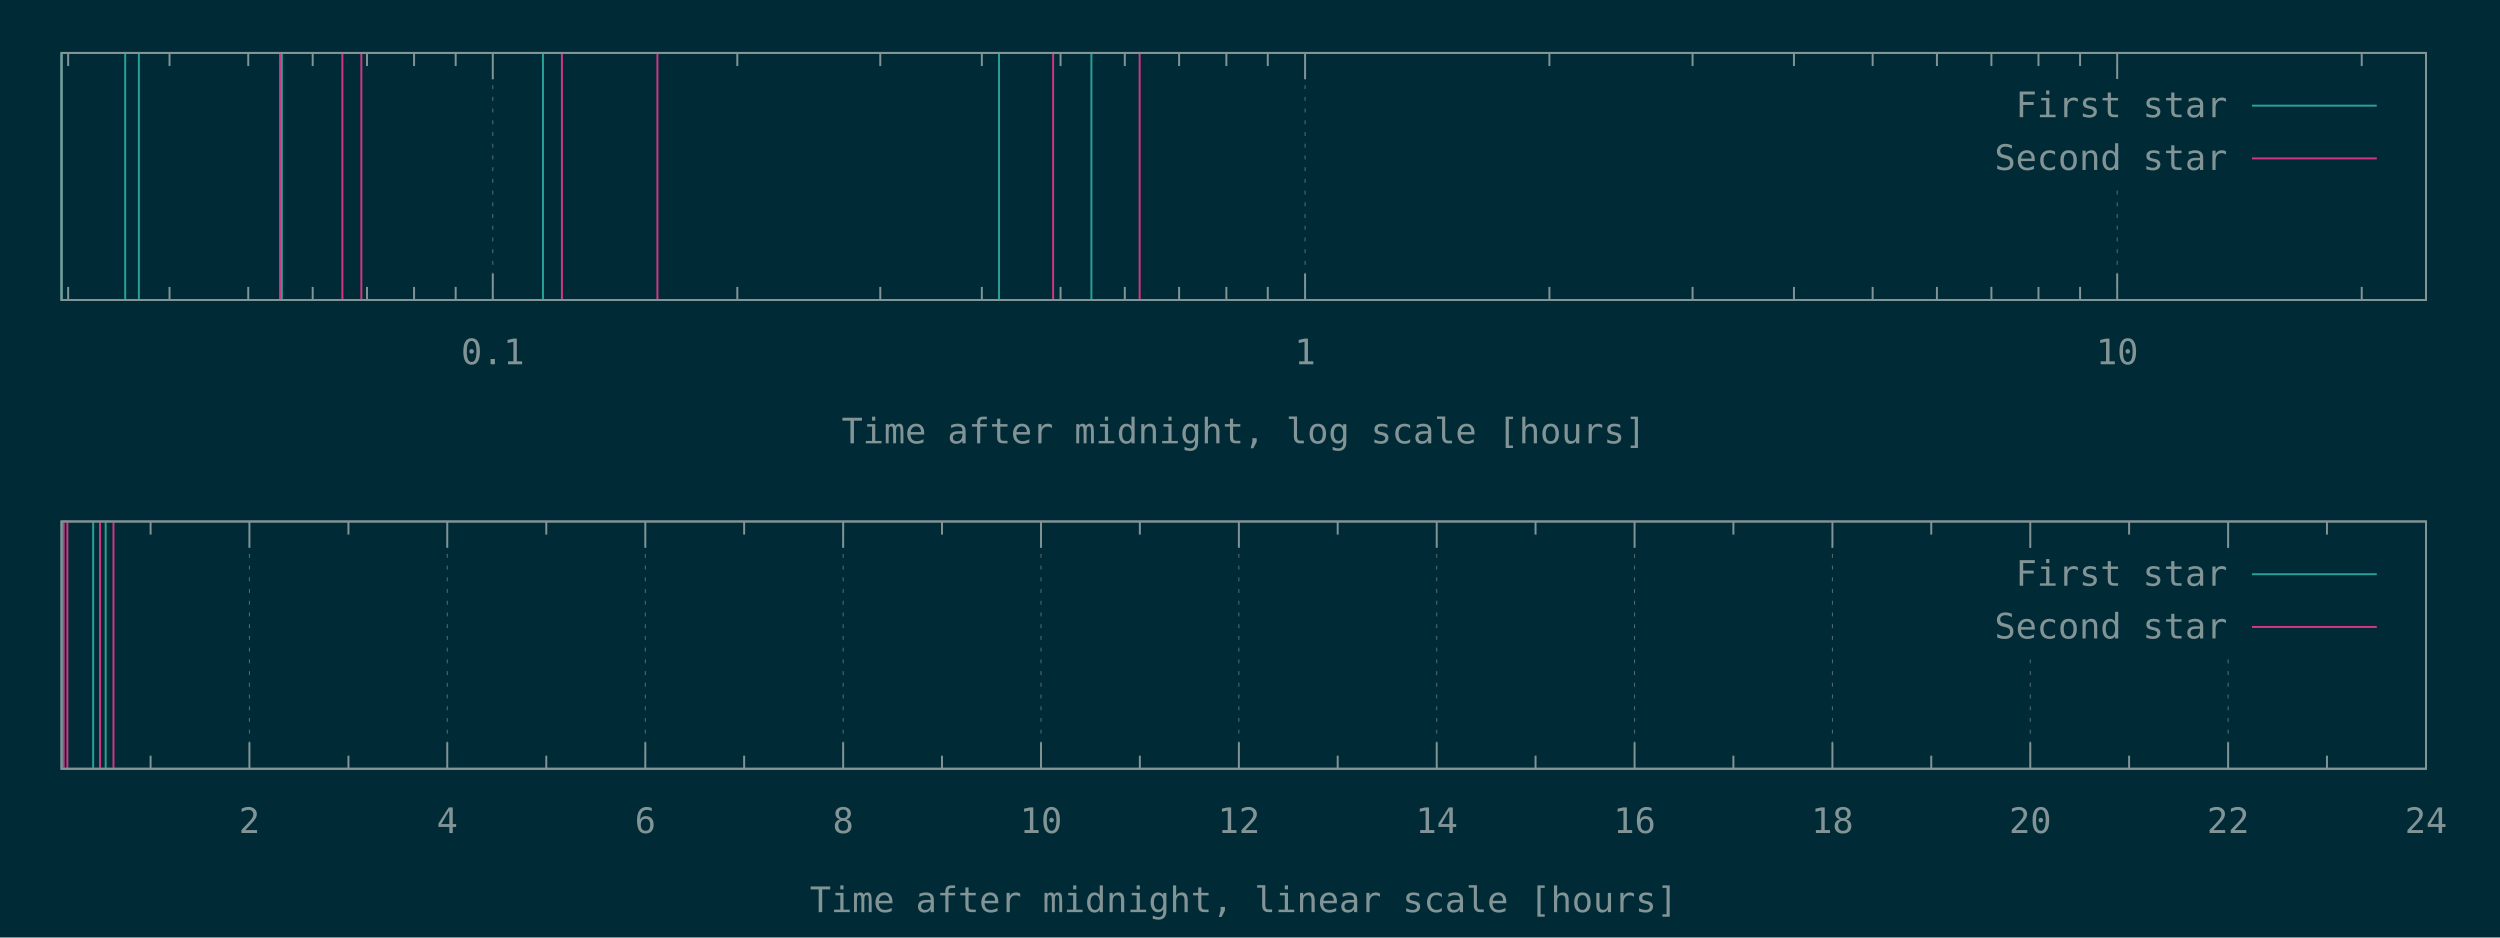
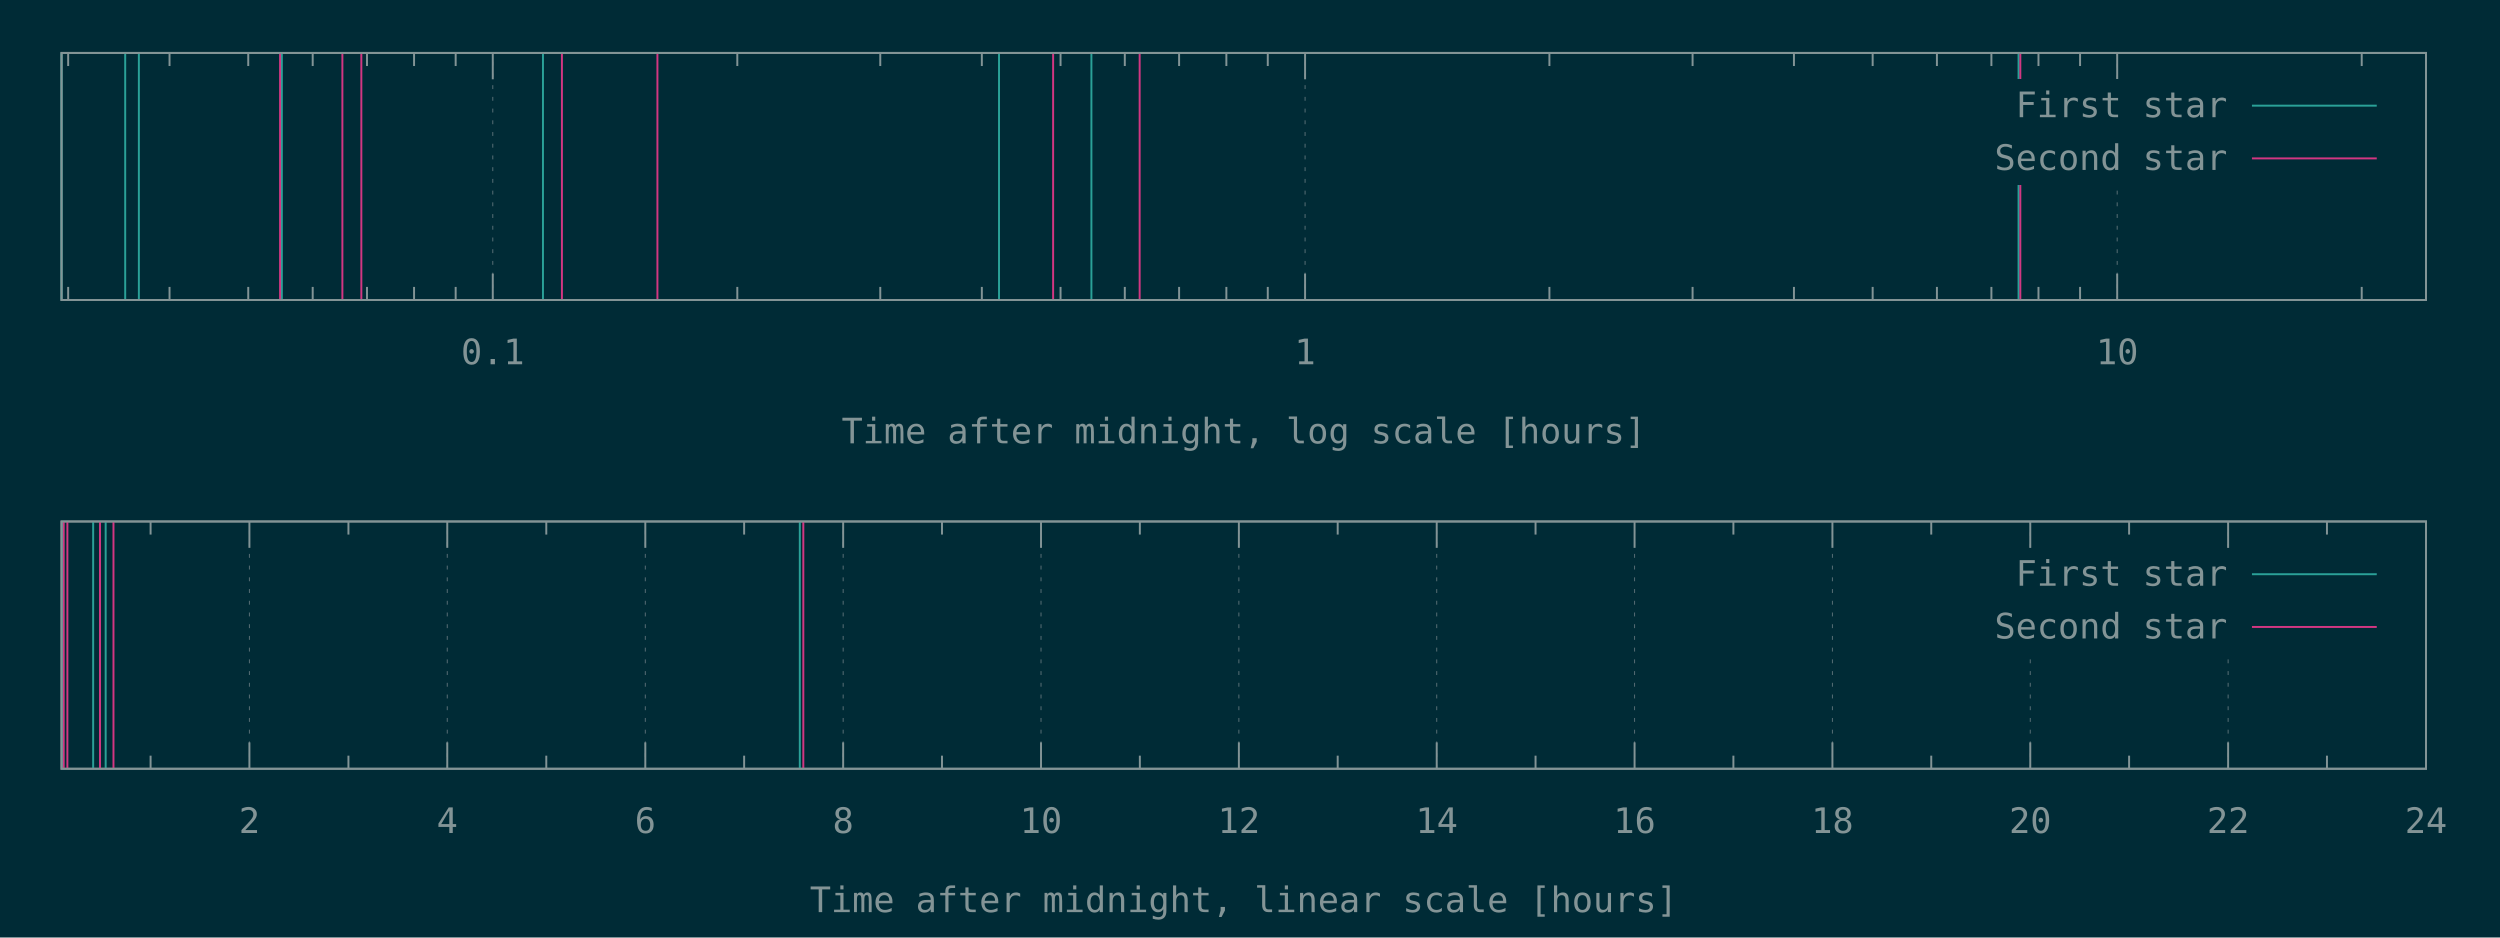
<svg xmlns="http://www.w3.org/2000/svg" xmlns:xlink="http://www.w3.org/1999/xlink" width="1280" height="480" viewBox="0 0 1280 480">
  <g id="gnuplot_canvas">
    <rect x="0" y="0" width="1280" height="480" fill="#002b36" />
    <defs>
      <circle id="gpDot" r="0.5" stroke-width="0.5" stroke="currentColor" />
      <path id="gpPt0" stroke-width="0.148" stroke="currentColor" d="M-1,0 h2 M0,-1 v2" />
      <path id="gpPt1" stroke-width="0.148" stroke="currentColor" d="M-1,-1 L1,1 M1,-1 L-1,1" />
      <path id="gpPt2" stroke-width="0.148" stroke="currentColor" d="M-1,0 L1,0 M0,-1 L0,1 M-1,-1 L1,1 M-1,1 L1,-1" />
      <rect id="gpPt3" stroke-width="0.148" stroke="currentColor" x="-1" y="-1" width="2" height="2" />
      <rect id="gpPt4" stroke-width="0.148" stroke="currentColor" fill="currentColor" x="-1" y="-1" width="2" height="2" />
      <circle id="gpPt5" stroke-width="0.148" stroke="currentColor" cx="0" cy="0" r="1" />
      <use xlink:href="#gpPt5" id="gpPt6" fill="currentColor" stroke="none" />
      <path id="gpPt7" stroke-width="0.148" stroke="currentColor" d="M0,-1.33 L-1.33,0.67 L1.33,0.67 z" />
      <use xlink:href="#gpPt7" id="gpPt8" fill="currentColor" stroke="none" />
      <use xlink:href="#gpPt7" id="gpPt9" stroke="currentColor" transform="rotate(180)" />
      <use xlink:href="#gpPt9" id="gpPt10" fill="currentColor" stroke="none" />
      <use xlink:href="#gpPt3" id="gpPt11" stroke="currentColor" transform="rotate(45)" />
      <use xlink:href="#gpPt11" id="gpPt12" fill="currentColor" stroke="none" />
      <path id="gpPt13" stroke-width="0.148" stroke="currentColor" d="M0,1.330 L1.265,0.411 L0.782,-1.067 L-0.782,-1.076 L-1.265,0.411 z" />
      <use xlink:href="#gpPt13" id="gpPt14" fill="currentColor" stroke="none" />
      <filter id="textbox" filterUnits="objectBoundingBox" x="0" y="0" height="1" width="1">
        <feFlood flood-color="#002B36" flood-opacity="1" result="bgnd" />
        <feComposite in="SourceGraphic" in2="bgnd" operator="atop" />
      </filter>
      <filter id="greybox" filterUnits="objectBoundingBox" x="0" y="0" height="1" width="1">
        <feFlood flood-color="lightgrey" flood-opacity="1" result="grey" />
        <feComposite in="SourceGraphic" in2="grey" operator="atop" />
      </filter>
    </defs>
    <g fill="none" color="#002B36" stroke="currentColor" stroke-width="1.00" stroke-linecap="butt" stroke-linejoin="miter">
</g>
    <g fill="none" color="black" stroke="currentColor" stroke-width="1.00" stroke-linecap="butt" stroke-linejoin="miter">
      <path stroke="rgb(131, 148, 150)" d="M34.9,153.6 L34.9,146.9 M34.9,27.1 L34.9,33.8 M86.8,153.6 L86.8,146.9 M86.8,27.1 L86.8,33.8   M127.1,153.6 L127.1,146.9 M127.1,27.1 L127.1,33.8 M160.1,153.6 L160.1,146.9 M160.1,27.1 L160.1,33.8   M187.9,153.6 L187.9,146.9 M187.9,27.1 L187.9,33.8 M212.0,153.6 L212.0,146.9 M212.0,27.1 L212.0,33.8   M233.3,153.6 L233.3,146.9 M233.3,27.1 L233.3,33.8  " />
    </g>
    <g fill="none" color="black" stroke="rgb(131, 148, 150)" stroke-width="0.50" stroke-linecap="butt" stroke-linejoin="miter">
</g>
    <g fill="none" color="gray" stroke="currentColor" stroke-width="0.50" stroke-linecap="butt" stroke-linejoin="miter">
      <path stroke="rgb( 88, 110, 117)" stroke-dasharray="2,4" class="gridline" d="M252.3,153.6 L252.3,27.1  " />
    </g>
    <g fill="none" color="gray" stroke="rgb( 88, 110, 117)" stroke-width="1.00" stroke-linecap="butt" stroke-linejoin="miter">
</g>
    <g fill="none" color="black" stroke="currentColor" stroke-width="1.00" stroke-linecap="butt" stroke-linejoin="miter">
      <path stroke="rgb(131, 148, 150)" d="M252.3,153.6 L252.3,140.1 M252.3,27.1 L252.3,40.6  " />
      <g transform="translate(252.3,186.5)" stroke="none" fill="rgb(131,148,150)" font-family="Inconsolata" font-size="18.00" text-anchor="middle">
        <text>
          <tspan font-family="Inconsolata"> 0.1</tspan>
        </text>
      </g>
    </g>
    <g fill="none" color="black" stroke="currentColor" stroke-width="1.00" stroke-linecap="butt" stroke-linejoin="miter">
      <path stroke="rgb(131, 148, 150)" d="M377.5,153.6 L377.5,146.9 M377.5,27.1 L377.5,33.8 M450.7,153.6 L450.7,146.9 M450.7,27.1 L450.7,33.8   M502.7,153.6 L502.7,146.9 M502.7,27.1 L502.7,33.8 M543.0,153.6 L543.0,146.9 M543.0,27.1 L543.0,33.8   M575.9,153.6 L575.9,146.9 M575.9,27.1 L575.9,33.8 M603.7,153.6 L603.7,146.9 M603.7,27.1 L603.7,33.8   M627.9,153.6 L627.9,146.9 M627.9,27.1 L627.9,33.8 M649.1,153.6 L649.1,146.9 M649.1,27.1 L649.1,33.8    " />
    </g>
    <g fill="none" color="black" stroke="rgb(131, 148, 150)" stroke-width="0.50" stroke-linecap="butt" stroke-linejoin="miter">
</g>
    <g fill="none" color="gray" stroke="currentColor" stroke-width="0.50" stroke-linecap="butt" stroke-linejoin="miter">
      <path stroke="rgb( 88, 110, 117)" stroke-dasharray="2,4" class="gridline" d="M668.2,153.6 L668.2,27.1  " />
    </g>
    <g fill="none" color="gray" stroke="rgb( 88, 110, 117)" stroke-width="1.00" stroke-linecap="butt" stroke-linejoin="miter">
</g>
    <g fill="none" color="black" stroke="currentColor" stroke-width="1.00" stroke-linecap="butt" stroke-linejoin="miter">
      <path stroke="rgb(131, 148, 150)" d="M668.2,153.6 L668.2,140.1 M668.2,27.1 L668.2,40.6  " />
      <g transform="translate(668.2,186.5)" stroke="none" fill="rgb(131,148,150)" font-family="Inconsolata" font-size="18.00" text-anchor="middle">
        <text>
          <tspan font-family="Inconsolata"> 1</tspan>
        </text>
      </g>
    </g>
    <g fill="none" color="black" stroke="currentColor" stroke-width="1.00" stroke-linecap="butt" stroke-linejoin="miter">
      <path stroke="rgb(131, 148, 150)" d="M793.3,153.6 L793.3,146.9 M793.3,27.1 L793.3,33.8 M866.6,153.6 L866.6,146.9 M866.6,27.1 L866.6,33.8   M918.5,153.6 L918.5,146.9 M918.5,27.1 L918.5,33.8 M958.8,153.6 L958.8,146.9 M958.8,27.1 L958.8,33.8   M991.7,153.6 L991.7,146.9 M991.7,27.1 L991.7,33.8 M1019.6,153.6 L1019.6,146.9 M1019.6,27.1 L1019.6,33.8   M1043.7,153.6 L1043.7,146.9 M1043.7,27.1 L1043.7,33.8 M1065.0,153.6 L1065.0,146.9 M1065.0,27.1 L1065.0,33.8    " />
    </g>
    <g fill="none" color="black" stroke="rgb(131, 148, 150)" stroke-width="0.50" stroke-linecap="butt" stroke-linejoin="miter">
</g>
    <g fill="none" color="gray" stroke="currentColor" stroke-width="0.50" stroke-linecap="butt" stroke-linejoin="miter">
      <path stroke="rgb( 88, 110, 117)" stroke-dasharray="2,4" class="gridline" d="M1084.0,153.6 L1084.0,94.6 M1084.0,40.6 L1084.0,27.1  " />
    </g>
    <g fill="none" color="gray" stroke="rgb( 88, 110, 117)" stroke-width="1.00" stroke-linecap="butt" stroke-linejoin="miter">
</g>
    <g fill="none" color="black" stroke="currentColor" stroke-width="1.00" stroke-linecap="butt" stroke-linejoin="miter">
      <path stroke="rgb(131, 148, 150)" d="M1084.0,153.6 L1084.0,140.1 M1084.0,27.1 L1084.0,40.6  " />
      <g transform="translate(1084.0,186.5)" stroke="none" fill="rgb(131,148,150)" font-family="Inconsolata" font-size="18.00" text-anchor="middle">
        <text>
          <tspan font-family="Inconsolata"> 10</tspan>
        </text>
      </g>
    </g>
    <g fill="none" color="black" stroke="currentColor" stroke-width="1.00" stroke-linecap="butt" stroke-linejoin="miter">
      <path stroke="rgb(131, 148, 150)" d="M1209.2,153.6 L1209.2,146.9 M1209.2,27.1 L1209.2,33.8  " />
    </g>
    <g fill="none" color="black" stroke="currentColor" stroke-width="1.00" stroke-linecap="butt" stroke-linejoin="miter">
      <path stroke="rgb(131, 148, 150)" d="M31.5,27.1 L31.5,153.6 L1242.1,153.6 L1242.1,27.1 L31.5,27.1 Z  " />
    </g>
    <g fill="none" color="black" stroke="currentColor" stroke-width="1.00" stroke-linecap="butt" stroke-linejoin="miter">
      <g transform="translate(636.8,227.0)" stroke="none" fill="rgb(131,148,150)" font-family="Inconsolata" font-size="18.00" text-anchor="middle">
        <text>
          <tspan font-family="Inconsolata">Time after midnight, log scale [hours]</tspan>
        </text>
      </g>
    </g>
    <g fill="none" color="black" stroke="currentColor" stroke-width="1.00" stroke-linecap="butt" stroke-linejoin="miter">
</g>
    <g id="gnuplot_plot_1a">
      <g fill="none" color="black" stroke="currentColor" stroke-width="1.00" stroke-linecap="butt" stroke-linejoin="miter">
-         <path stroke="rgb( 42, 161, 152)" d="M31.5,153.6 L31.5,27.1 M64.1,153.6 L64.1,27.1 M71.1,153.6 L71.1,27.1 M144.3,153.6 L144.3,27.1   M278.0,153.6 L278.0,27.1 M511.5,153.6 L511.5,27.1 M558.8,153.6 L558.8,27.1  " />
+         <path stroke="rgb( 42, 161, 152)" d="M31.5,153.6 L31.5,27.1 M64.1,153.6 L64.1,27.1 M71.1,153.6 L71.1,27.1 M144.3,153.6 L144.3,27.1   M278.0,153.6 L278.0,27.1 M511.5,153.6 L511.5,27.1 M558.8,153.6 L558.8,27.1 M1033.5,153.6 L1033.5,27.1    " />
      </g>
    </g>
    <g id="gnuplot_plot_2a">
      <g fill="none" color="black" stroke="currentColor" stroke-width="1.00" stroke-linecap="butt" stroke-linejoin="miter">
-         <path stroke="rgb(211,  54, 130)" d="M143.4,153.6 L143.4,27.1 M175.3,153.6 L175.3,27.1 M185.0,153.6 L185.0,27.1 M287.7,153.6 L287.7,27.1   M336.6,153.6 L336.6,27.1 M539.2,153.6 L539.2,27.1 M583.5,153.6 L583.5,27.1  " />
+         <path stroke="rgb(211,  54, 130)" d="M143.4,153.6 L143.4,27.1 M175.3,153.6 L175.3,27.1 M185.0,153.6 L185.0,27.1 M287.7,153.6 L287.7,27.1   M336.6,153.6 L336.6,27.1 M539.2,153.6 L539.2,27.1 M583.5,153.6 L583.5,27.1 M1034.4,153.6 L1034.4,27.1    " />
      </g>
    </g>
    <g stroke="none" shape-rendering="crispEdges">
      <polygon fill="#002B36" points="1001.8,94.6 1229.5,94.6 1229.5,40.6 1001.8,40.6 " />
    </g>
    <g id="gnuplot_plot_1a">
      <g fill="none" color="black" stroke="currentColor" stroke-width="1.00" stroke-linecap="butt" stroke-linejoin="miter">
        <g transform="translate(1140.4,60.0)" stroke="none" fill="rgb(131,148,150)" font-family="Inconsolata" font-size="18.00" text-anchor="end">
          <text>
            <tspan font-family="Inconsolata">First star</tspan>
          </text>
        </g>
      </g>
      <g fill="none" color="black" stroke="currentColor" stroke-width="1.00" stroke-linecap="butt" stroke-linejoin="miter">
        <path stroke="rgb( 42, 161, 152)" d="M1153.0,54.1 L1216.9,54.1  " />
      </g>
    </g>
    <g id="gnuplot_plot_2a">
      <g fill="none" color="black" stroke="currentColor" stroke-width="1.00" stroke-linecap="butt" stroke-linejoin="miter">
        <g transform="translate(1140.4,87.0)" stroke="none" fill="rgb(131,148,150)" font-family="Inconsolata" font-size="18.00" text-anchor="end">
          <text>
            <tspan font-family="Inconsolata">Second star</tspan>
          </text>
        </g>
      </g>
      <g fill="none" color="black" stroke="currentColor" stroke-width="1.00" stroke-linecap="butt" stroke-linejoin="miter">
        <path stroke="rgb(211,  54, 130)" d="M1153.0,81.1 L1216.9,81.1  " />
      </g>
    </g>
    <g fill="none" color="#002B36" stroke="rgb(211,  54, 130)" stroke-width="2.00" stroke-linecap="butt" stroke-linejoin="miter">
</g>
    <g fill="none" color="black" stroke="currentColor" stroke-width="2.00" stroke-linecap="butt" stroke-linejoin="miter">
</g>
    <g fill="none" color="black" stroke="black" stroke-width="1.00" stroke-linecap="butt" stroke-linejoin="miter">
</g>
    <g fill="none" color="black" stroke="currentColor" stroke-width="1.00" stroke-linecap="butt" stroke-linejoin="miter">
      <path stroke="rgb(131, 148, 150)" d="M31.5,27.1 L31.5,153.6 L1242.1,153.6 L1242.1,27.1 L31.5,27.1 Z  " />
    </g>
    <g fill="none" color="black" stroke="currentColor" stroke-width="1.00" stroke-linecap="butt" stroke-linejoin="miter">
</g>
    <g fill="none" color="black" stroke="currentColor" stroke-width="1.00" stroke-linecap="butt" stroke-linejoin="miter">
      <path stroke="rgb(131, 148, 150)" d="M77.1,393.6 L77.1,386.9 M77.1,267.0 L77.1,273.7  " />
    </g>
    <g fill="none" color="black" stroke="rgb(131, 148, 150)" stroke-width="0.50" stroke-linecap="butt" stroke-linejoin="miter">
</g>
    <g fill="none" color="gray" stroke="currentColor" stroke-width="0.50" stroke-linecap="butt" stroke-linejoin="miter">
      <path stroke="rgb( 88, 110, 117)" stroke-dasharray="2,4" class="gridline" d="M127.7,393.6 L127.7,267.0  " />
    </g>
    <g fill="none" color="gray" stroke="rgb( 88, 110, 117)" stroke-width="1.00" stroke-linecap="butt" stroke-linejoin="miter">
</g>
    <g fill="none" color="black" stroke="currentColor" stroke-width="1.00" stroke-linecap="butt" stroke-linejoin="miter">
      <path stroke="rgb(131, 148, 150)" d="M127.7,393.6 L127.7,380.1 M127.7,267.0 L127.7,280.5  " />
      <g transform="translate(127.7,426.5)" stroke="none" fill="rgb(131,148,150)" font-family="Inconsolata" font-size="18.00" text-anchor="middle">
        <text>
          <tspan font-family="Inconsolata"> 2</tspan>
        </text>
      </g>
    </g>
    <g fill="none" color="black" stroke="currentColor" stroke-width="1.00" stroke-linecap="butt" stroke-linejoin="miter">
      <path stroke="rgb(131, 148, 150)" d="M178.4,393.6 L178.4,386.9 M178.4,267.0 L178.4,273.7  " />
    </g>
    <g fill="none" color="black" stroke="rgb(131, 148, 150)" stroke-width="0.50" stroke-linecap="butt" stroke-linejoin="miter">
</g>
    <g fill="none" color="gray" stroke="currentColor" stroke-width="0.50" stroke-linecap="butt" stroke-linejoin="miter">
      <path stroke="rgb( 88, 110, 117)" stroke-dasharray="2,4" class="gridline" d="M229.0,393.6 L229.0,267.0  " />
    </g>
    <g fill="none" color="gray" stroke="rgb( 88, 110, 117)" stroke-width="1.00" stroke-linecap="butt" stroke-linejoin="miter">
</g>
    <g fill="none" color="black" stroke="currentColor" stroke-width="1.00" stroke-linecap="butt" stroke-linejoin="miter">
      <path stroke="rgb(131, 148, 150)" d="M229.0,393.6 L229.0,380.1 M229.0,267.0 L229.0,280.5  " />
      <g transform="translate(229.0,426.5)" stroke="none" fill="rgb(131,148,150)" font-family="Inconsolata" font-size="18.00" text-anchor="middle">
        <text>
          <tspan font-family="Inconsolata"> 4</tspan>
        </text>
      </g>
    </g>
    <g fill="none" color="black" stroke="currentColor" stroke-width="1.00" stroke-linecap="butt" stroke-linejoin="miter">
      <path stroke="rgb(131, 148, 150)" d="M279.7,393.6 L279.7,386.9 M279.7,267.0 L279.7,273.7  " />
    </g>
    <g fill="none" color="black" stroke="rgb(131, 148, 150)" stroke-width="0.50" stroke-linecap="butt" stroke-linejoin="miter">
</g>
    <g fill="none" color="gray" stroke="currentColor" stroke-width="0.50" stroke-linecap="butt" stroke-linejoin="miter">
      <path stroke="rgb( 88, 110, 117)" stroke-dasharray="2,4" class="gridline" d="M330.4,393.6 L330.4,267.0  " />
    </g>
    <g fill="none" color="gray" stroke="rgb( 88, 110, 117)" stroke-width="1.00" stroke-linecap="butt" stroke-linejoin="miter">
</g>
    <g fill="none" color="black" stroke="currentColor" stroke-width="1.00" stroke-linecap="butt" stroke-linejoin="miter">
      <path stroke="rgb(131, 148, 150)" d="M330.4,393.6 L330.4,380.1 M330.4,267.0 L330.4,280.5  " />
      <g transform="translate(330.4,426.5)" stroke="none" fill="rgb(131,148,150)" font-family="Inconsolata" font-size="18.00" text-anchor="middle">
        <text>
          <tspan font-family="Inconsolata"> 6</tspan>
        </text>
      </g>
    </g>
    <g fill="none" color="black" stroke="currentColor" stroke-width="1.00" stroke-linecap="butt" stroke-linejoin="miter">
      <path stroke="rgb(131, 148, 150)" d="M381.0,393.6 L381.0,386.9 M381.0,267.0 L381.0,273.7  " />
    </g>
    <g fill="none" color="black" stroke="rgb(131, 148, 150)" stroke-width="0.50" stroke-linecap="butt" stroke-linejoin="miter">
</g>
    <g fill="none" color="gray" stroke="currentColor" stroke-width="0.50" stroke-linecap="butt" stroke-linejoin="miter">
      <path stroke="rgb( 88, 110, 117)" stroke-dasharray="2,4" class="gridline" d="M431.7,393.6 L431.7,267.0  " />
    </g>
    <g fill="none" color="gray" stroke="rgb( 88, 110, 117)" stroke-width="1.00" stroke-linecap="butt" stroke-linejoin="miter">
</g>
    <g fill="none" color="black" stroke="currentColor" stroke-width="1.00" stroke-linecap="butt" stroke-linejoin="miter">
      <path stroke="rgb(131, 148, 150)" d="M431.7,393.6 L431.7,380.1 M431.7,267.0 L431.7,280.5  " />
      <g transform="translate(431.7,426.5)" stroke="none" fill="rgb(131,148,150)" font-family="Inconsolata" font-size="18.00" text-anchor="middle">
        <text>
          <tspan font-family="Inconsolata"> 8</tspan>
        </text>
      </g>
    </g>
    <g fill="none" color="black" stroke="currentColor" stroke-width="1.00" stroke-linecap="butt" stroke-linejoin="miter">
      <path stroke="rgb(131, 148, 150)" d="M482.3,393.6 L482.3,386.9 M482.3,267.0 L482.3,273.7  " />
    </g>
    <g fill="none" color="black" stroke="rgb(131, 148, 150)" stroke-width="0.50" stroke-linecap="butt" stroke-linejoin="miter">
</g>
    <g fill="none" color="gray" stroke="currentColor" stroke-width="0.50" stroke-linecap="butt" stroke-linejoin="miter">
      <path stroke="rgb( 88, 110, 117)" stroke-dasharray="2,4" class="gridline" d="M533.0,393.6 L533.0,267.0  " />
    </g>
    <g fill="none" color="gray" stroke="rgb( 88, 110, 117)" stroke-width="1.00" stroke-linecap="butt" stroke-linejoin="miter">
</g>
    <g fill="none" color="black" stroke="currentColor" stroke-width="1.00" stroke-linecap="butt" stroke-linejoin="miter">
      <path stroke="rgb(131, 148, 150)" d="M533.0,393.6 L533.0,380.1 M533.0,267.0 L533.0,280.5  " />
      <g transform="translate(533.0,426.5)" stroke="none" fill="rgb(131,148,150)" font-family="Inconsolata" font-size="18.00" text-anchor="middle">
        <text>
          <tspan font-family="Inconsolata"> 10</tspan>
        </text>
      </g>
    </g>
    <g fill="none" color="black" stroke="currentColor" stroke-width="1.00" stroke-linecap="butt" stroke-linejoin="miter">
      <path stroke="rgb(131, 148, 150)" d="M583.6,393.6 L583.6,386.9 M583.6,267.0 L583.6,273.7  " />
    </g>
    <g fill="none" color="black" stroke="rgb(131, 148, 150)" stroke-width="0.50" stroke-linecap="butt" stroke-linejoin="miter">
</g>
    <g fill="none" color="gray" stroke="currentColor" stroke-width="0.50" stroke-linecap="butt" stroke-linejoin="miter">
      <path stroke="rgb( 88, 110, 117)" stroke-dasharray="2,4" class="gridline" d="M634.3,393.6 L634.3,267.0  " />
    </g>
    <g fill="none" color="gray" stroke="rgb( 88, 110, 117)" stroke-width="1.00" stroke-linecap="butt" stroke-linejoin="miter">
</g>
    <g fill="none" color="black" stroke="currentColor" stroke-width="1.00" stroke-linecap="butt" stroke-linejoin="miter">
      <path stroke="rgb(131, 148, 150)" d="M634.3,393.6 L634.3,380.1 M634.3,267.0 L634.3,280.5  " />
      <g transform="translate(634.3,426.5)" stroke="none" fill="rgb(131,148,150)" font-family="Inconsolata" font-size="18.00" text-anchor="middle">
        <text>
          <tspan font-family="Inconsolata"> 12</tspan>
        </text>
      </g>
    </g>
    <g fill="none" color="black" stroke="currentColor" stroke-width="1.00" stroke-linecap="butt" stroke-linejoin="miter">
      <path stroke="rgb(131, 148, 150)" d="M684.9,393.6 L684.9,386.9 M684.9,267.0 L684.9,273.7  " />
    </g>
    <g fill="none" color="black" stroke="rgb(131, 148, 150)" stroke-width="0.50" stroke-linecap="butt" stroke-linejoin="miter">
</g>
    <g fill="none" color="gray" stroke="currentColor" stroke-width="0.50" stroke-linecap="butt" stroke-linejoin="miter">
      <path stroke="rgb( 88, 110, 117)" stroke-dasharray="2,4" class="gridline" d="M735.6,393.6 L735.6,267.0  " />
    </g>
    <g fill="none" color="gray" stroke="rgb( 88, 110, 117)" stroke-width="1.00" stroke-linecap="butt" stroke-linejoin="miter">
</g>
    <g fill="none" color="black" stroke="currentColor" stroke-width="1.00" stroke-linecap="butt" stroke-linejoin="miter">
      <path stroke="rgb(131, 148, 150)" d="M735.6,393.6 L735.6,380.1 M735.6,267.0 L735.6,280.5  " />
      <g transform="translate(735.6,426.5)" stroke="none" fill="rgb(131,148,150)" font-family="Inconsolata" font-size="18.00" text-anchor="middle">
        <text>
          <tspan font-family="Inconsolata"> 14</tspan>
        </text>
      </g>
    </g>
    <g fill="none" color="black" stroke="currentColor" stroke-width="1.00" stroke-linecap="butt" stroke-linejoin="miter">
      <path stroke="rgb(131, 148, 150)" d="M786.2,393.6 L786.2,386.9 M786.2,267.0 L786.2,273.7  " />
    </g>
    <g fill="none" color="black" stroke="rgb(131, 148, 150)" stroke-width="0.50" stroke-linecap="butt" stroke-linejoin="miter">
</g>
    <g fill="none" color="gray" stroke="currentColor" stroke-width="0.50" stroke-linecap="butt" stroke-linejoin="miter">
      <path stroke="rgb( 88, 110, 117)" stroke-dasharray="2,4" class="gridline" d="M836.9,393.6 L836.9,267.0  " />
    </g>
    <g fill="none" color="gray" stroke="rgb( 88, 110, 117)" stroke-width="1.00" stroke-linecap="butt" stroke-linejoin="miter">
</g>
    <g fill="none" color="black" stroke="currentColor" stroke-width="1.00" stroke-linecap="butt" stroke-linejoin="miter">
      <path stroke="rgb(131, 148, 150)" d="M836.9,393.6 L836.9,380.1 M836.9,267.0 L836.9,280.5  " />
      <g transform="translate(836.9,426.5)" stroke="none" fill="rgb(131,148,150)" font-family="Inconsolata" font-size="18.00" text-anchor="middle">
        <text>
          <tspan font-family="Inconsolata"> 16</tspan>
        </text>
      </g>
    </g>
    <g fill="none" color="black" stroke="currentColor" stroke-width="1.00" stroke-linecap="butt" stroke-linejoin="miter">
      <path stroke="rgb(131, 148, 150)" d="M887.5,393.6 L887.5,386.9 M887.5,267.0 L887.5,273.7  " />
    </g>
    <g fill="none" color="black" stroke="rgb(131, 148, 150)" stroke-width="0.50" stroke-linecap="butt" stroke-linejoin="miter">
</g>
    <g fill="none" color="gray" stroke="currentColor" stroke-width="0.50" stroke-linecap="butt" stroke-linejoin="miter">
      <path stroke="rgb( 88, 110, 117)" stroke-dasharray="2,4" class="gridline" d="M938.2,393.6 L938.2,267.0  " />
    </g>
    <g fill="none" color="gray" stroke="rgb( 88, 110, 117)" stroke-width="1.00" stroke-linecap="butt" stroke-linejoin="miter">
</g>
    <g fill="none" color="black" stroke="currentColor" stroke-width="1.00" stroke-linecap="butt" stroke-linejoin="miter">
      <path stroke="rgb(131, 148, 150)" d="M938.2,393.6 L938.2,380.1 M938.2,267.0 L938.2,280.5  " />
      <g transform="translate(938.2,426.5)" stroke="none" fill="rgb(131,148,150)" font-family="Inconsolata" font-size="18.00" text-anchor="middle">
        <text>
          <tspan font-family="Inconsolata"> 18</tspan>
        </text>
      </g>
    </g>
    <g fill="none" color="black" stroke="currentColor" stroke-width="1.00" stroke-linecap="butt" stroke-linejoin="miter">
      <path stroke="rgb(131, 148, 150)" d="M988.8,393.6 L988.8,386.9 M988.8,267.0 L988.8,273.7  " />
    </g>
    <g fill="none" color="black" stroke="rgb(131, 148, 150)" stroke-width="0.50" stroke-linecap="butt" stroke-linejoin="miter">
</g>
    <g fill="none" color="gray" stroke="currentColor" stroke-width="0.50" stroke-linecap="butt" stroke-linejoin="miter">
      <path stroke="rgb( 88, 110, 117)" stroke-dasharray="2,4" class="gridline" d="M1039.5,393.6 L1039.5,334.5 M1039.5,280.5 L1039.5,267.0  " />
    </g>
    <g fill="none" color="gray" stroke="rgb( 88, 110, 117)" stroke-width="1.00" stroke-linecap="butt" stroke-linejoin="miter">
</g>
    <g fill="none" color="black" stroke="currentColor" stroke-width="1.00" stroke-linecap="butt" stroke-linejoin="miter">
      <path stroke="rgb(131, 148, 150)" d="M1039.5,393.6 L1039.5,380.1 M1039.5,267.0 L1039.5,280.5  " />
      <g transform="translate(1039.5,426.5)" stroke="none" fill="rgb(131,148,150)" font-family="Inconsolata" font-size="18.00" text-anchor="middle">
        <text>
          <tspan font-family="Inconsolata"> 20</tspan>
        </text>
      </g>
    </g>
    <g fill="none" color="black" stroke="currentColor" stroke-width="1.00" stroke-linecap="butt" stroke-linejoin="miter">
      <path stroke="rgb(131, 148, 150)" d="M1090.1,393.6 L1090.1,386.9 M1090.1,267.0 L1090.1,273.7  " />
    </g>
    <g fill="none" color="black" stroke="rgb(131, 148, 150)" stroke-width="0.50" stroke-linecap="butt" stroke-linejoin="miter">
</g>
    <g fill="none" color="gray" stroke="currentColor" stroke-width="0.50" stroke-linecap="butt" stroke-linejoin="miter">
      <path stroke="rgb( 88, 110, 117)" stroke-dasharray="2,4" class="gridline" d="M1140.8,393.6 L1140.8,334.5 M1140.8,280.5 L1140.8,267.0  " />
    </g>
    <g fill="none" color="gray" stroke="rgb( 88, 110, 117)" stroke-width="1.00" stroke-linecap="butt" stroke-linejoin="miter">
</g>
    <g fill="none" color="black" stroke="currentColor" stroke-width="1.00" stroke-linecap="butt" stroke-linejoin="miter">
      <path stroke="rgb(131, 148, 150)" d="M1140.8,393.6 L1140.8,380.1 M1140.8,267.0 L1140.8,280.5  " />
      <g transform="translate(1140.8,426.5)" stroke="none" fill="rgb(131,148,150)" font-family="Inconsolata" font-size="18.00" text-anchor="middle">
        <text>
          <tspan font-family="Inconsolata"> 22</tspan>
        </text>
      </g>
    </g>
    <g fill="none" color="black" stroke="currentColor" stroke-width="1.00" stroke-linecap="butt" stroke-linejoin="miter">
      <path stroke="rgb(131, 148, 150)" d="M1191.4,393.6 L1191.4,386.9 M1191.4,267.0 L1191.4,273.7  " />
    </g>
    <g fill="none" color="black" stroke="rgb(131, 148, 150)" stroke-width="0.50" stroke-linecap="butt" stroke-linejoin="miter">
</g>
    <g fill="none" color="gray" stroke="currentColor" stroke-width="0.50" stroke-linecap="butt" stroke-linejoin="miter">
      <path stroke="rgb( 88, 110, 117)" stroke-dasharray="2,4" class="gridline" d="M1242.1,393.6 L1242.1,267.0  " />
    </g>
    <g fill="none" color="gray" stroke="rgb( 88, 110, 117)" stroke-width="1.00" stroke-linecap="butt" stroke-linejoin="miter">
</g>
    <g fill="none" color="black" stroke="currentColor" stroke-width="1.00" stroke-linecap="butt" stroke-linejoin="miter">
      <path stroke="rgb(131, 148, 150)" d="M1242.1,393.6 L1242.1,380.1 M1242.1,267.0 L1242.1,280.5  " />
      <g transform="translate(1242.1,426.5)" stroke="none" fill="rgb(131,148,150)" font-family="Inconsolata" font-size="18.00" text-anchor="middle">
        <text>
          <tspan font-family="Inconsolata"> 24</tspan>
        </text>
      </g>
    </g>
    <g fill="none" color="black" stroke="currentColor" stroke-width="1.00" stroke-linecap="butt" stroke-linejoin="miter">
</g>
    <g fill="none" color="black" stroke="currentColor" stroke-width="1.00" stroke-linecap="butt" stroke-linejoin="miter">
      <path stroke="rgb(131, 148, 150)" d="M31.5,267.0 L31.5,393.6 L1242.1,393.6 L1242.1,267.0 L31.5,267.0 Z  " />
    </g>
    <g fill="none" color="black" stroke="currentColor" stroke-width="1.00" stroke-linecap="butt" stroke-linejoin="miter">
      <g transform="translate(636.8,467.0)" stroke="none" fill="rgb(131,148,150)" font-family="Inconsolata" font-size="18.00" text-anchor="middle">
        <text>
          <tspan font-family="Inconsolata">Time after midnight, linear scale [hours]</tspan>
        </text>
      </g>
    </g>
    <g fill="none" color="black" stroke="currentColor" stroke-width="1.00" stroke-linecap="butt" stroke-linejoin="miter">
</g>
    <g id="gnuplot_plot_1b">
      <g fill="none" color="black" stroke="currentColor" stroke-width="1.00" stroke-linecap="butt" stroke-linejoin="miter">
-         <path stroke="rgb( 42, 161, 152)" d="M32.3,393.6 L32.3,267.0 M47.7,393.6 L47.7,267.0 M54.1,393.6 L54.1,267.0  " />
+         <path stroke="rgb( 42, 161, 152)" d="M32.3,393.6 L32.3,267.0 M47.7,393.6 L47.7,267.0 M54.1,393.6 L54.1,267.0 M409.5,393.6 L409.5,267.0    " />
      </g>
    </g>
    <g id="gnuplot_plot_2b">
      <g fill="none" color="black" stroke="currentColor" stroke-width="1.00" stroke-linecap="butt" stroke-linejoin="miter">
-         <path stroke="rgb(211,  54, 130)" d="M32.6,393.6 L32.6,267.0 M34.5,393.6 L34.5,267.0 M51.2,393.6 L51.2,267.0 M58.1,393.6 L58.1,267.0    " />
+         <path stroke="rgb(211,  54, 130)" d="M32.6,393.6 L32.6,267.0 M34.5,393.6 L34.5,267.0 M51.2,393.6 L51.2,267.0 M58.1,393.6 L58.1,267.0   M411.3,393.6 L411.3,267.0  " />
      </g>
    </g>
    <g stroke="none" shape-rendering="crispEdges">
      <polygon fill="#002B36" points="1001.8,334.5 1229.5,334.5 1229.5,280.5 1001.8,280.5 " />
    </g>
    <g id="gnuplot_plot_1b">
      <g fill="none" color="black" stroke="currentColor" stroke-width="1.00" stroke-linecap="butt" stroke-linejoin="miter">
        <g transform="translate(1140.4,299.9)" stroke="none" fill="rgb(131,148,150)" font-family="Inconsolata" font-size="18.00" text-anchor="end">
          <text>
            <tspan font-family="Inconsolata">First star</tspan>
          </text>
        </g>
      </g>
      <g fill="none" color="black" stroke="currentColor" stroke-width="1.00" stroke-linecap="butt" stroke-linejoin="miter">
        <path stroke="rgb( 42, 161, 152)" d="M1153.0,294.0 L1216.9,294.0  " />
      </g>
    </g>
    <g id="gnuplot_plot_2b">
      <g fill="none" color="black" stroke="currentColor" stroke-width="1.00" stroke-linecap="butt" stroke-linejoin="miter">
        <g transform="translate(1140.4,326.9)" stroke="none" fill="rgb(131,148,150)" font-family="Inconsolata" font-size="18.00" text-anchor="end">
          <text>
            <tspan font-family="Inconsolata">Second star</tspan>
          </text>
        </g>
      </g>
      <g fill="none" color="black" stroke="currentColor" stroke-width="1.00" stroke-linecap="butt" stroke-linejoin="miter">
        <path stroke="rgb(211,  54, 130)" d="M1153.0,321.0 L1216.9,321.0  " />
      </g>
    </g>
    <g fill="none" color="#002B36" stroke="rgb(211,  54, 130)" stroke-width="2.00" stroke-linecap="butt" stroke-linejoin="miter">
</g>
    <g fill="none" color="black" stroke="currentColor" stroke-width="2.00" stroke-linecap="butt" stroke-linejoin="miter">
</g>
    <g fill="none" color="black" stroke="black" stroke-width="1.00" stroke-linecap="butt" stroke-linejoin="miter">
</g>
    <g fill="none" color="black" stroke="currentColor" stroke-width="1.00" stroke-linecap="butt" stroke-linejoin="miter">
      <path stroke="rgb(131, 148, 150)" d="M31.5,267.0 L31.5,393.6 L1242.1,393.6 L1242.1,267.0 L31.5,267.0 Z  " />
    </g>
    <g fill="none" color="black" stroke="currentColor" stroke-width="1.00" stroke-linecap="butt" stroke-linejoin="miter">
</g>
  </g>
</svg>
